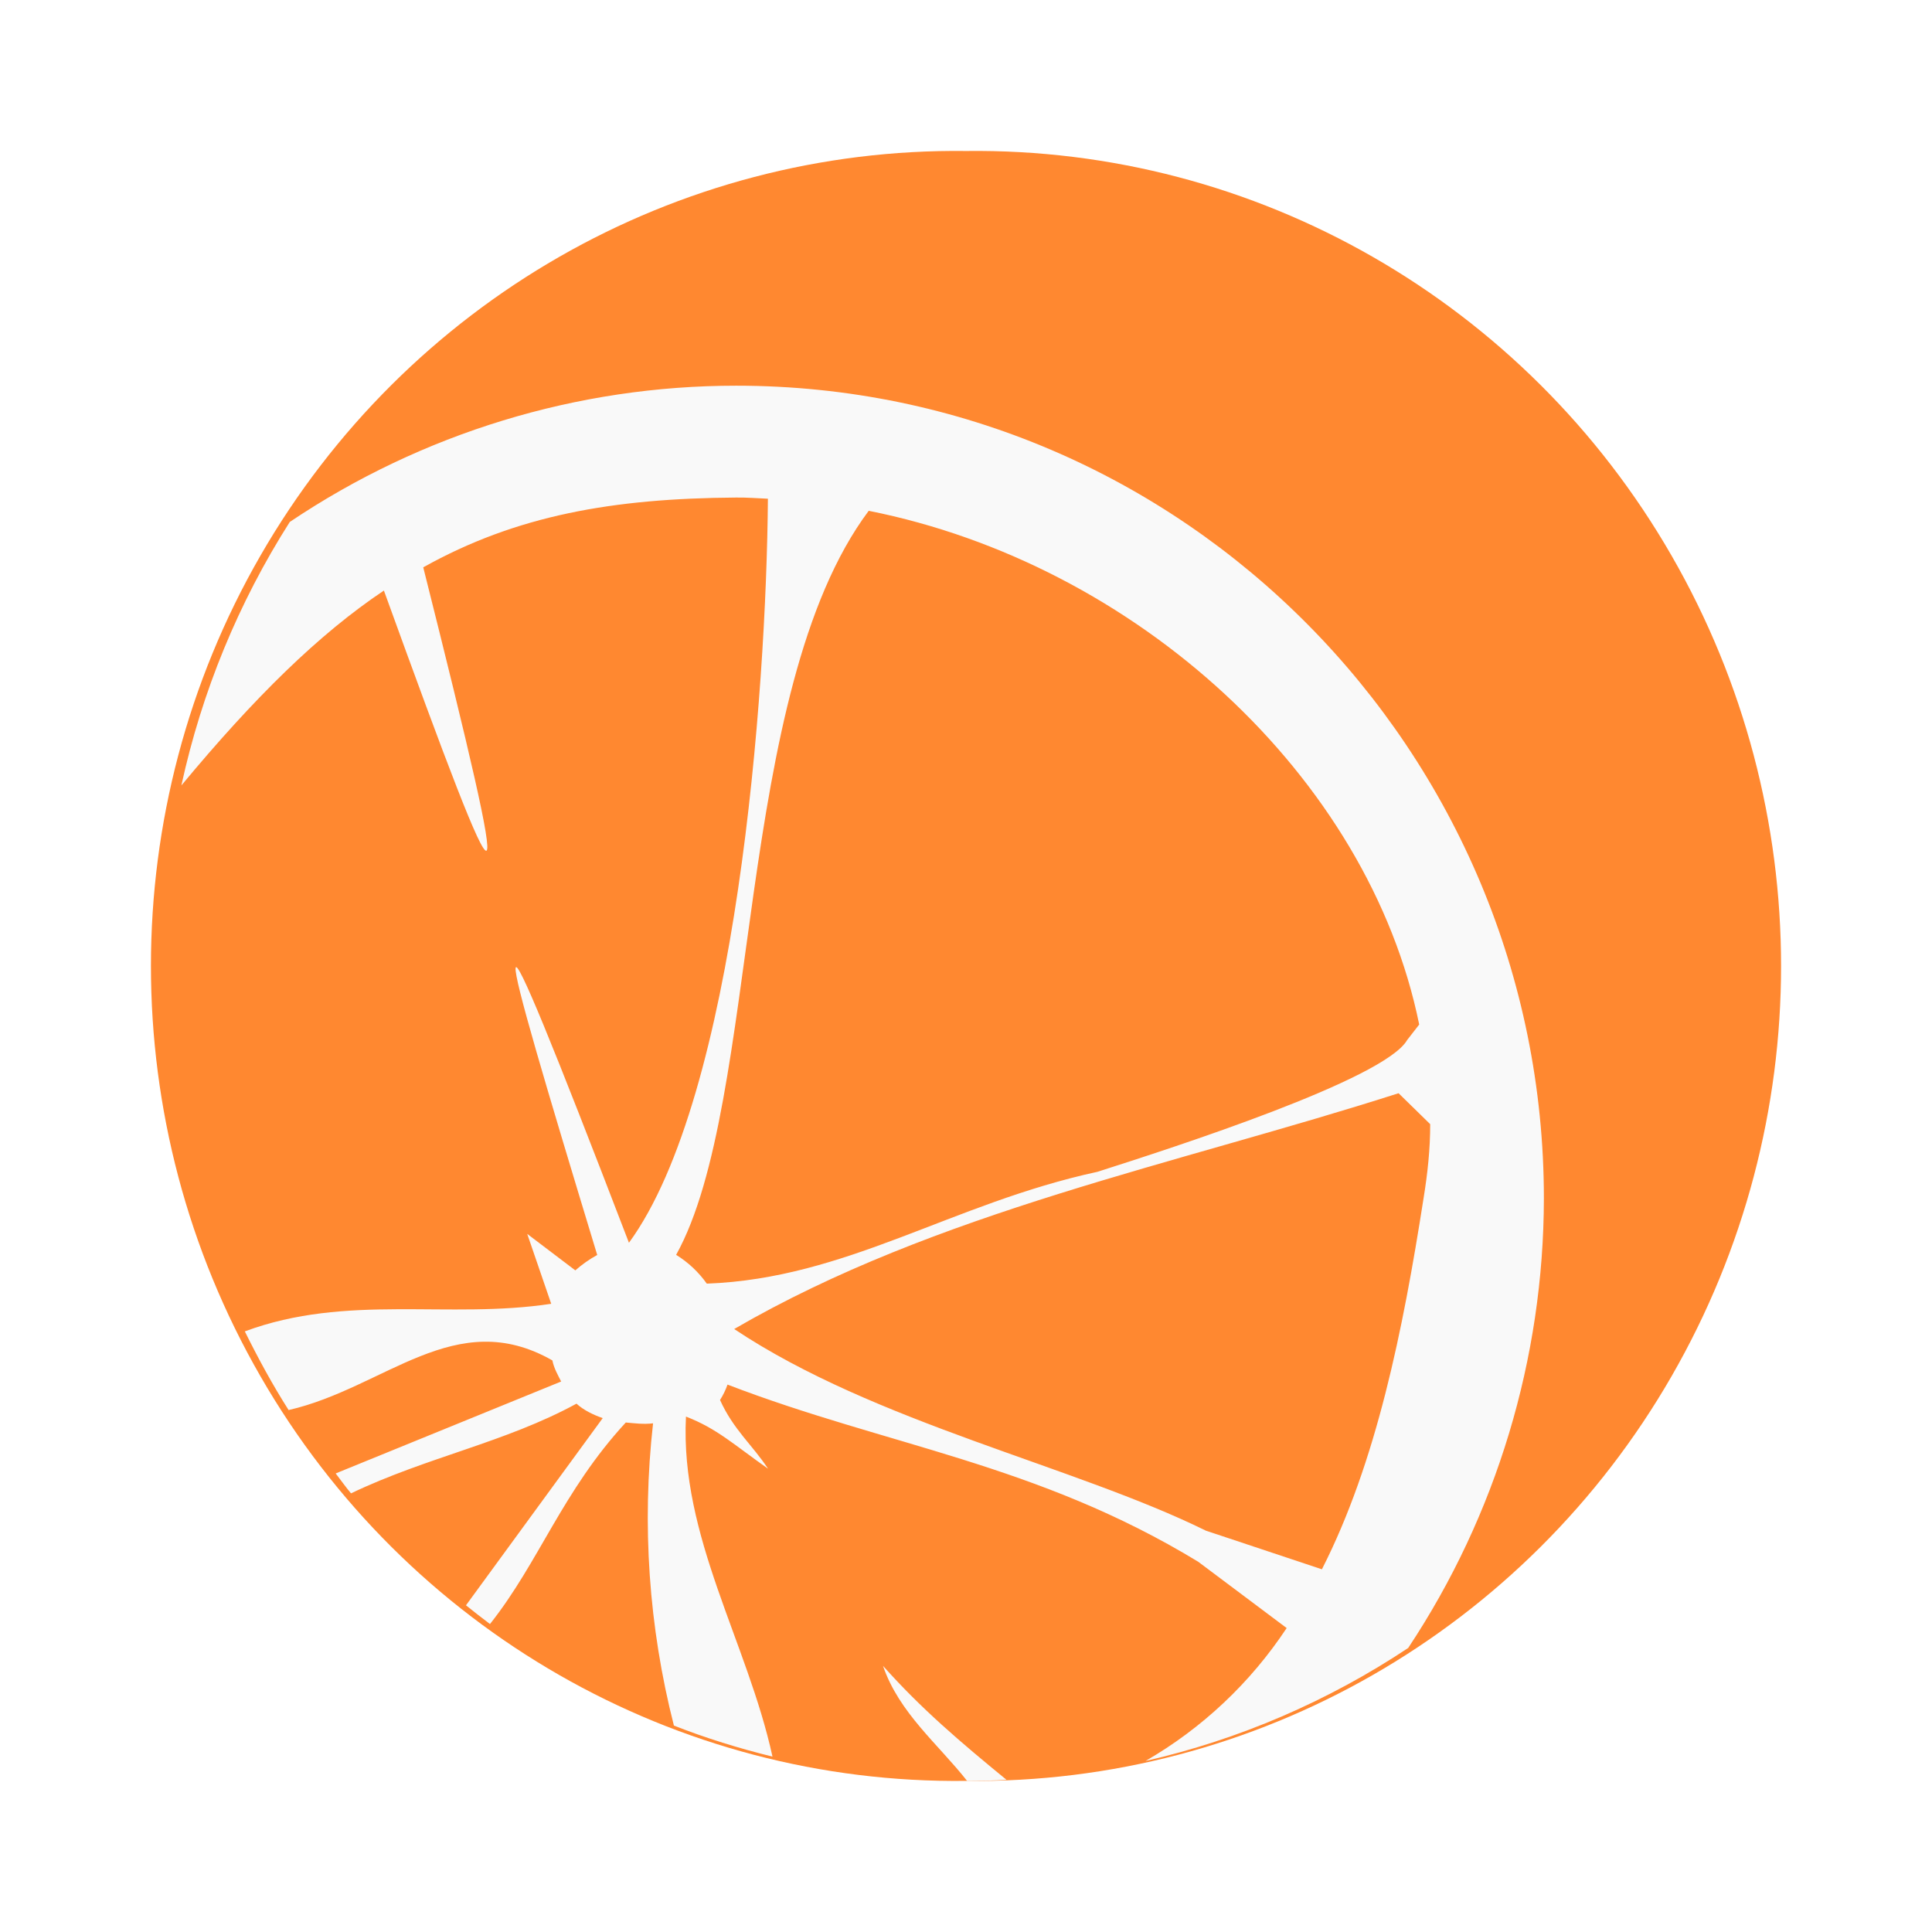
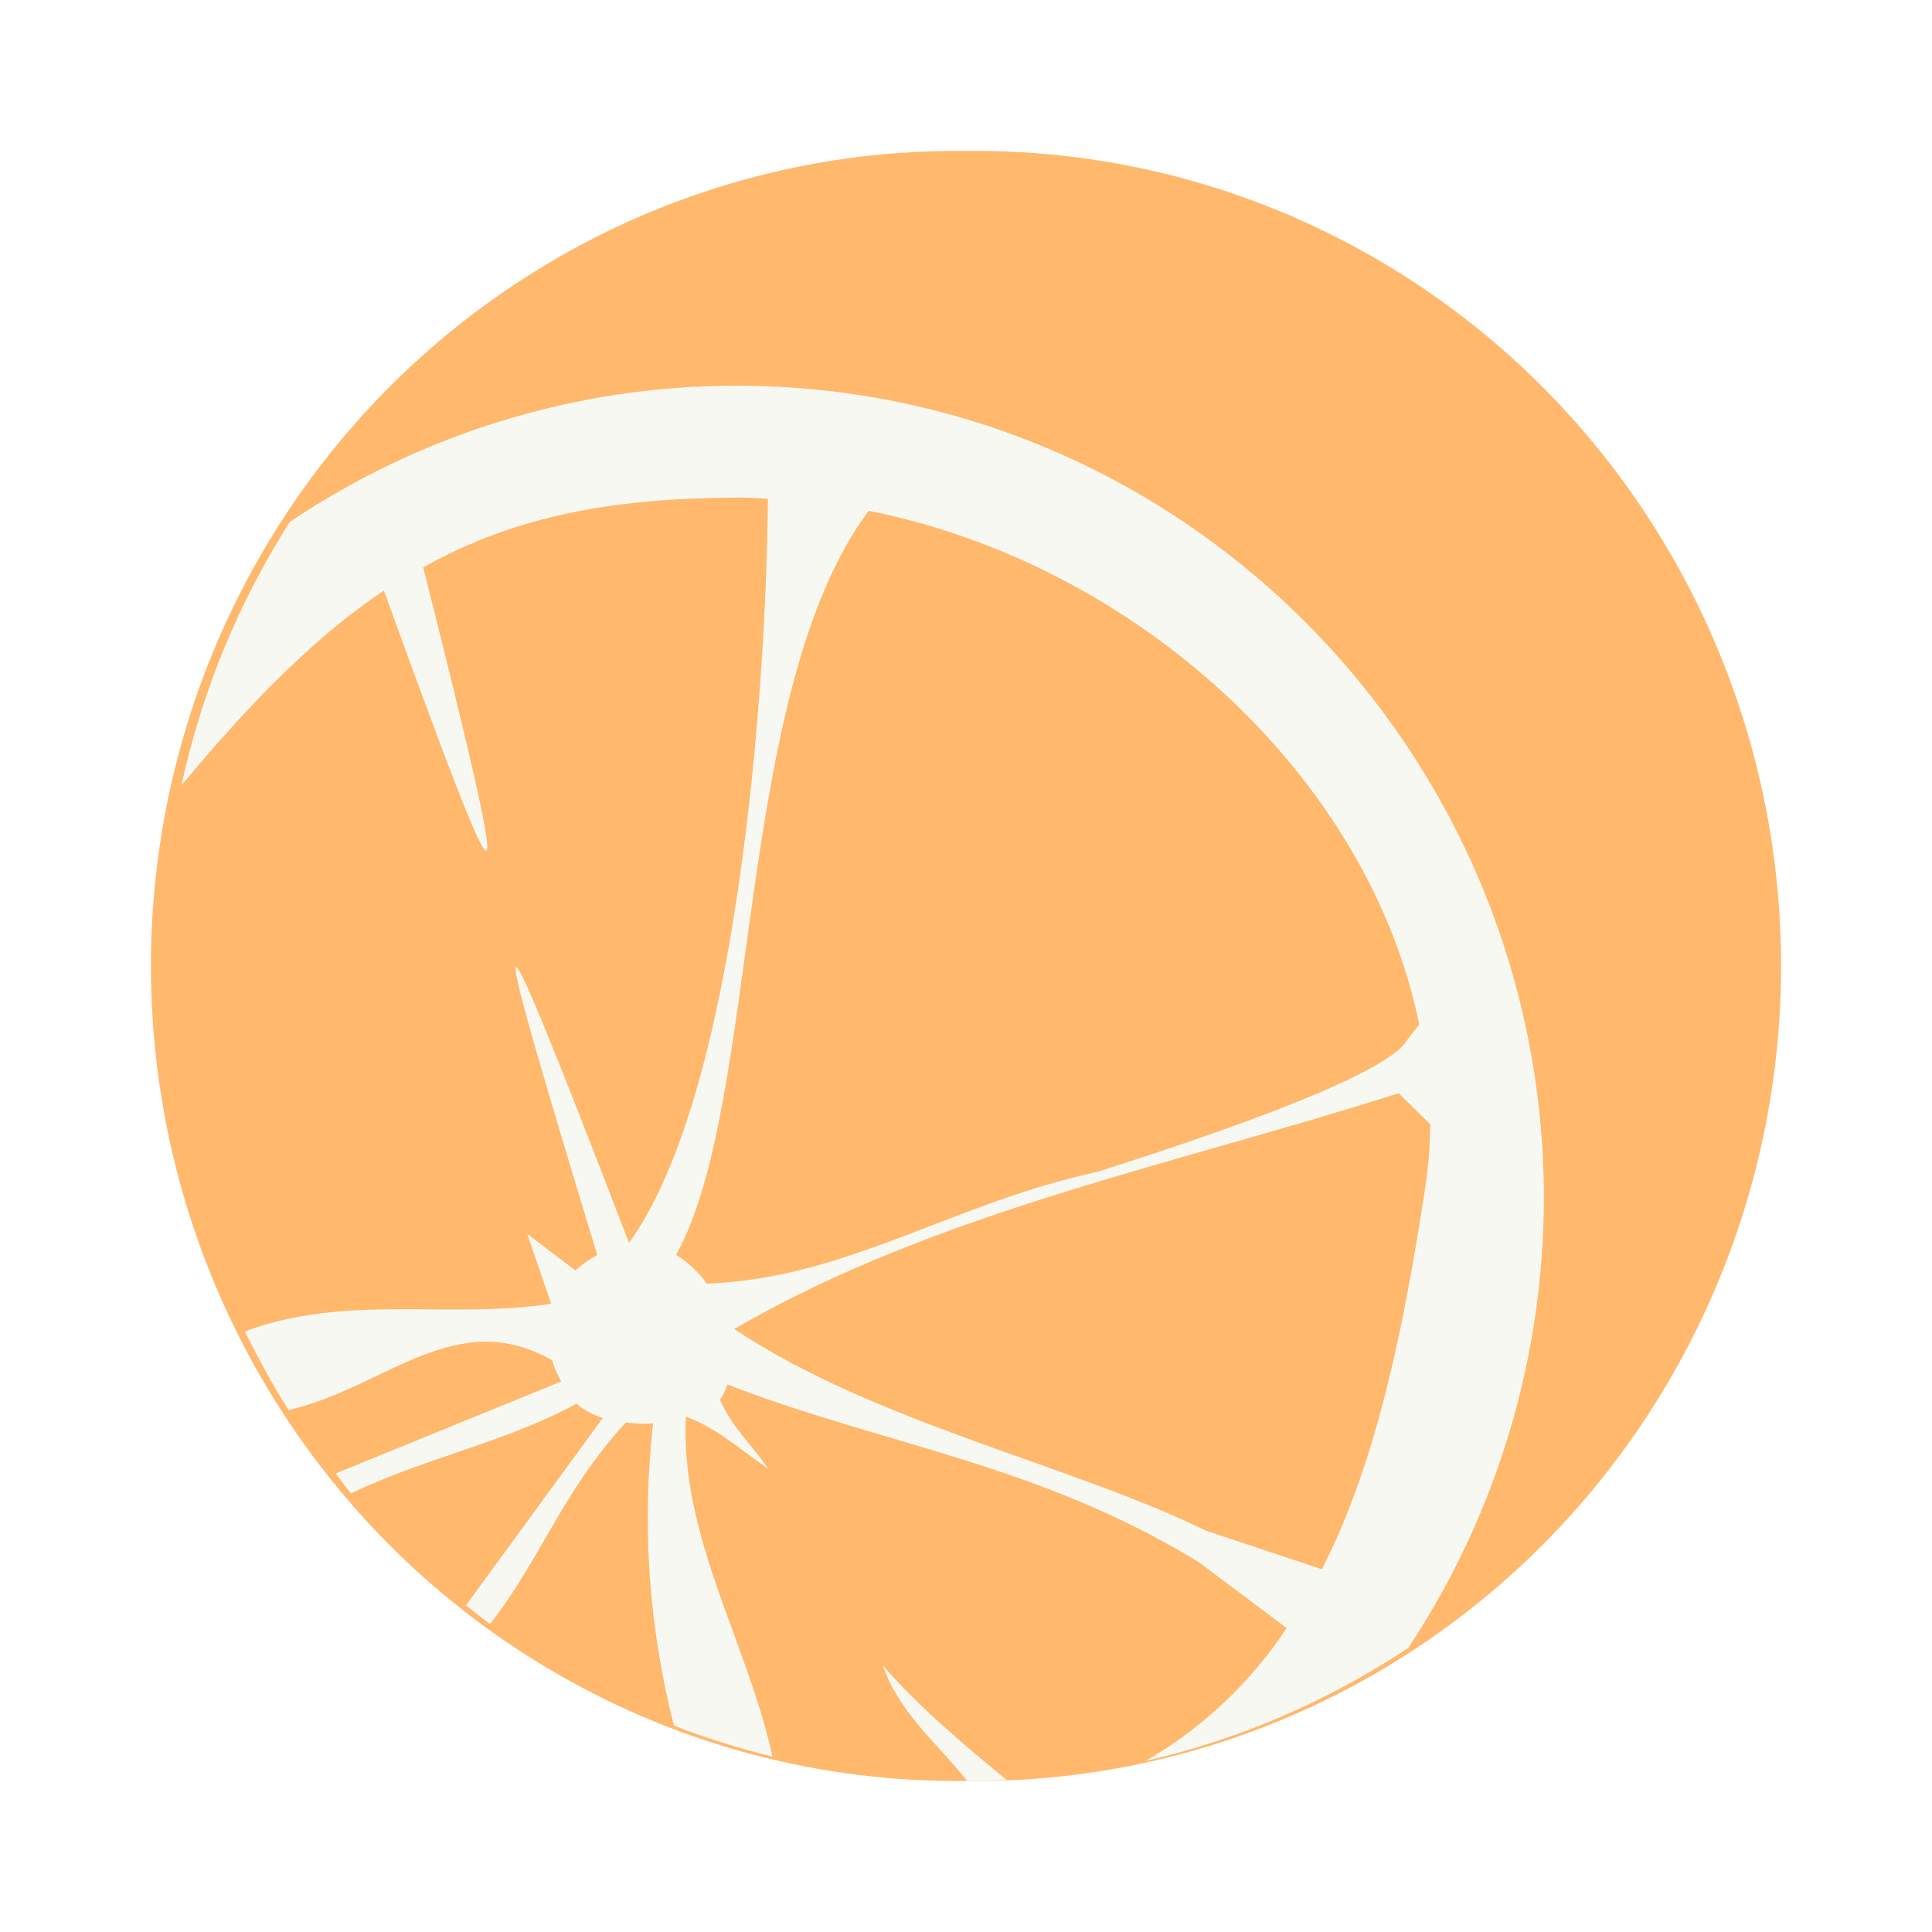
- <svg xmlns="http://www.w3.org/2000/svg" width="64" height="64" version="1.1" viewBox="0 0 16.933 16.933">
-   <g transform="matrix(1.0261 0 0 1.0384 -.22145 -.32561)" stroke-width=".944">
-     <path d="m8.467 1.588a6.879 6.879 0 1 1 0 13.757 6.879 6.879 0 1 1 0-13.757z" fill="#ff8830" />
-     <path d="m6.504 3.569a6.89 6.89 0 0 0-3.813 1.15 6.817 6.817 0 0 0-0.926 2.224c0.626-0.745 1.174-1.277 1.73-1.645 1.083 2.955 1.14 2.966 0.336-0.196 0.794-0.438 1.617-0.582 2.673-0.589 0.092-1e-3 0.179 6e-3 0.271 0.01-0.013 1.647-0.27 5.041-1.187 6.28-1.326-3.413-1.165-2.805-0.271 0.103a1.041 1.041 0 0 0-0.187 0.13l-0.411-0.308 0.205 0.59c-0.876 0.132-1.746-0.087-2.617 0.233 0.116 0.231 0.235 0.448 0.374 0.664 0.825-0.187 1.426-0.886 2.253-0.419 0.013 0.065 0.046 0.122 0.075 0.178l-1.926 0.776c0.045 0.057 0.084 0.113 0.131 0.168 0.65-0.307 1.317-0.429 1.926-0.757 0.06 0.054 0.14 0.093 0.224 0.122l-1.168 1.58c0.066 0.052 0.137 0.108 0.205 0.158 0.42-0.523 0.618-1.12 1.16-1.701 0.07 6e-3 0.151 0.017 0.233 7e-3a7.02 7.02 0 0 0 0.178 2.551c0.27 0.105 0.554 0.192 0.842 0.262-0.213-0.964-0.791-1.857-0.739-2.87 0.266 0.102 0.405 0.234 0.701 0.44-0.133-0.2-0.296-0.33-0.41-0.58a0.624 0.624 0 0 0 0.064-0.13c1.362 0.518 2.637 0.664 4.02 1.495l0.756 0.56a3.59 3.59 0 0 1-1.206 1.122 6.831 6.831 0 0 0 2.244-0.954 6.825 6.825 0 0 0 1.159-3.794c0-3.767-3.075-6.86-6.898-6.86m1.131 1.056c2.28 0.448 4.27 2.238 4.702 4.336l-0.103 0.131c-0.192 0.332-1.992 0.906-2.645 1.112-1.247 0.267-2.14 0.9-3.337 0.944a0.895 0.895 0 0 0-0.262-0.243c0.728-1.294 0.489-4.754 1.645-6.28m4.526 4.916 0.27 0.261c0 0.21-0.022 0.415-0.057 0.627-0.177 1.119-0.402 2.225-0.868 3.13l-0.991-0.326c-1.13-0.55-2.824-0.908-4.029-1.702 1.727-0.991 3.779-1.39 5.674-1.99m-4.403 4.833c0.137 0.397 0.473 0.662 0.719 0.972 0.112 0 0.226-4e-3 0.336-0.01-0.395-0.32-0.727-0.598-1.055-0.962" fill="#f9f9f9" />
+ <svg xmlns="http://www.w3.org/2000/svg" width="64" height="64" version="1.1" viewBox="0 0 16.933 16.933" id="svg8">
+   <defs id="defs12" />
+   <g transform="matrix(1.0261 0 0 1.0384 -.22145 -.32561)" stroke-width=".944" id="g6">
+     <path d="m8.467 1.588a6.879 6.879 0 1 1 0 13.757 6.879 6.879 0 1 1 0-13.757z" fill="#ff8830" id="path2" style="fill:#ffb86c" />
+     <path d="m6.504 3.569a6.89 6.89 0 0 0-3.813 1.15 6.817 6.817 0 0 0-0.926 2.224c0.626-0.745 1.174-1.277 1.73-1.645 1.083 2.955 1.14 2.966 0.336-0.196 0.794-0.438 1.617-0.582 2.673-0.589 0.092-1e-3 0.179 6e-3 0.271 0.01-0.013 1.647-0.27 5.041-1.187 6.28-1.326-3.413-1.165-2.805-0.271 0.103a1.041 1.041 0 0 0-0.187 0.13l-0.411-0.308 0.205 0.59c-0.876 0.132-1.746-0.087-2.617 0.233 0.116 0.231 0.235 0.448 0.374 0.664 0.825-0.187 1.426-0.886 2.253-0.419 0.013 0.065 0.046 0.122 0.075 0.178l-1.926 0.776c0.045 0.057 0.084 0.113 0.131 0.168 0.65-0.307 1.317-0.429 1.926-0.757 0.06 0.054 0.14 0.093 0.224 0.122l-1.168 1.58c0.066 0.052 0.137 0.108 0.205 0.158 0.42-0.523 0.618-1.12 1.16-1.701 0.07 6e-3 0.151 0.017 0.233 7e-3a7.02 7.02 0 0 0 0.178 2.551c0.27 0.105 0.554 0.192 0.842 0.262-0.213-0.964-0.791-1.857-0.739-2.87 0.266 0.102 0.405 0.234 0.701 0.44-0.133-0.2-0.296-0.33-0.41-0.58a0.624 0.624 0 0 0 0.064-0.13c1.362 0.518 2.637 0.664 4.02 1.495l0.756 0.56a3.59 3.59 0 0 1-1.206 1.122 6.831 6.831 0 0 0 2.244-0.954 6.825 6.825 0 0 0 1.159-3.794c0-3.767-3.075-6.86-6.898-6.86m1.131 1.056c2.28 0.448 4.27 2.238 4.702 4.336l-0.103 0.131c-0.192 0.332-1.992 0.906-2.645 1.112-1.247 0.267-2.14 0.9-3.337 0.944a0.895 0.895 0 0 0-0.262-0.243c0.728-1.294 0.489-4.754 1.645-6.28m4.526 4.916 0.27 0.261c0 0.21-0.022 0.415-0.057 0.627-0.177 1.119-0.402 2.225-0.868 3.13l-0.991-0.326c-1.13-0.55-2.824-0.908-4.029-1.702 1.727-0.991 3.779-1.39 5.674-1.99m-4.403 4.833c0.137 0.397 0.473 0.662 0.719 0.972 0.112 0 0.226-4e-3 0.336-0.01-0.395-0.32-0.727-0.598-1.055-0.962" fill="#f8f8f2" id="path4" />
  </g>
</svg>
